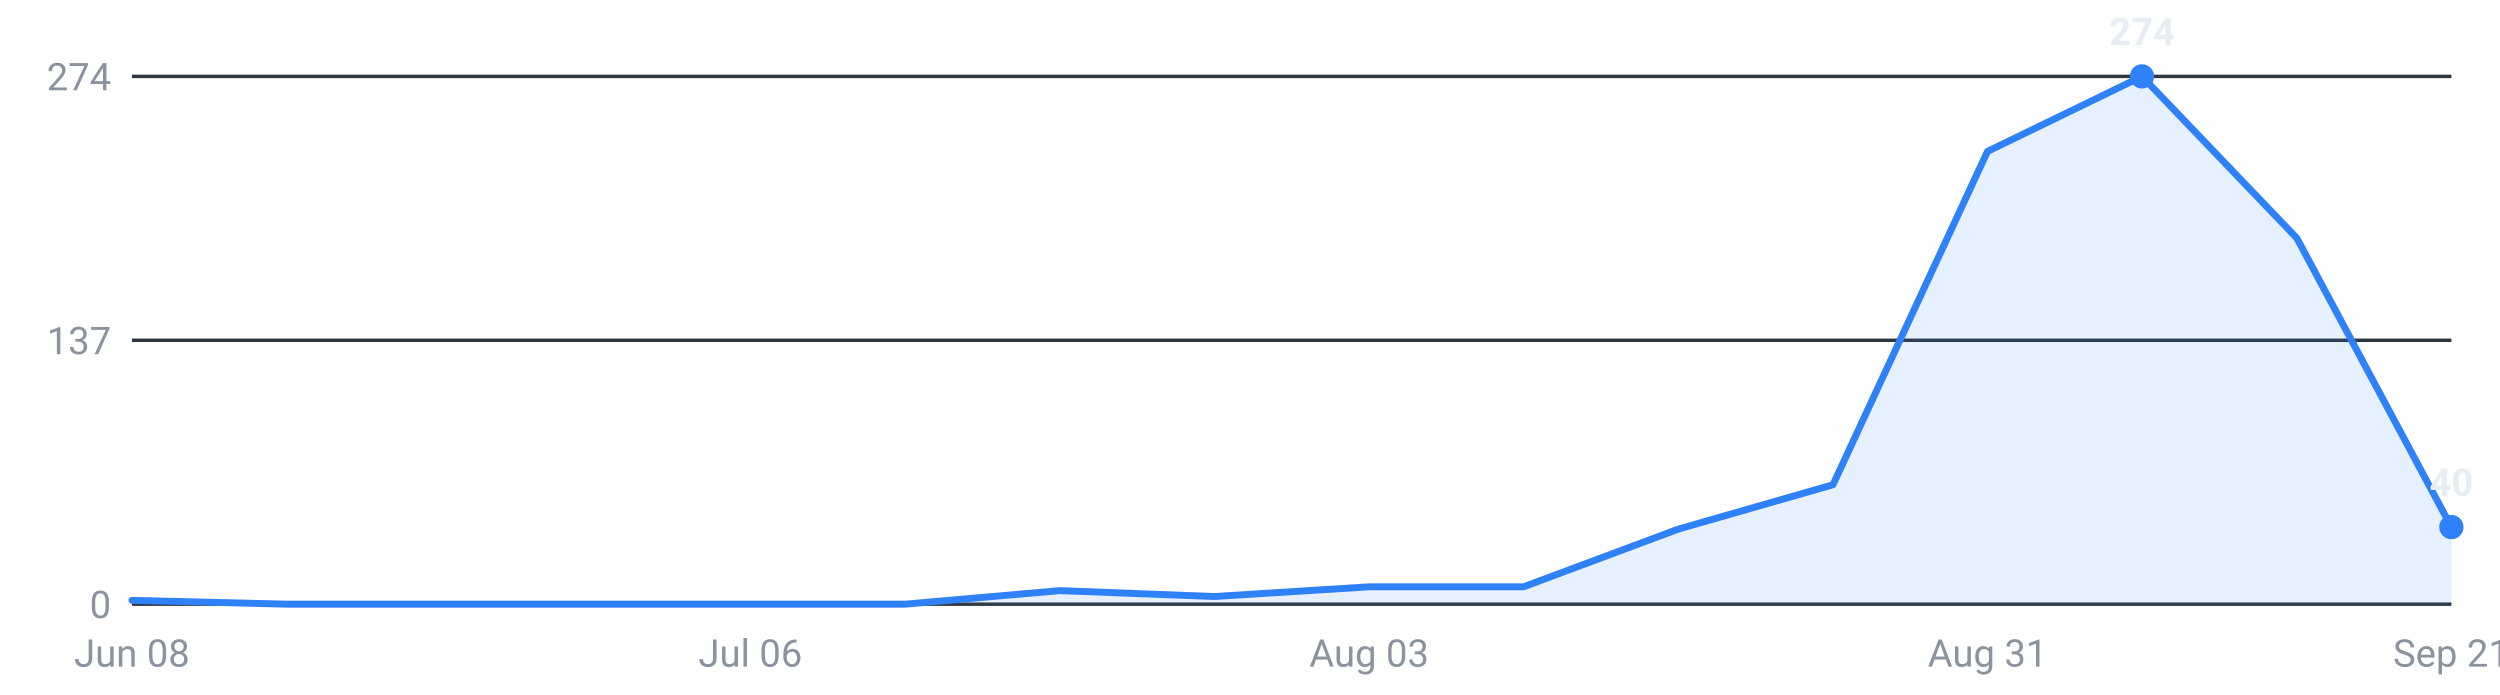
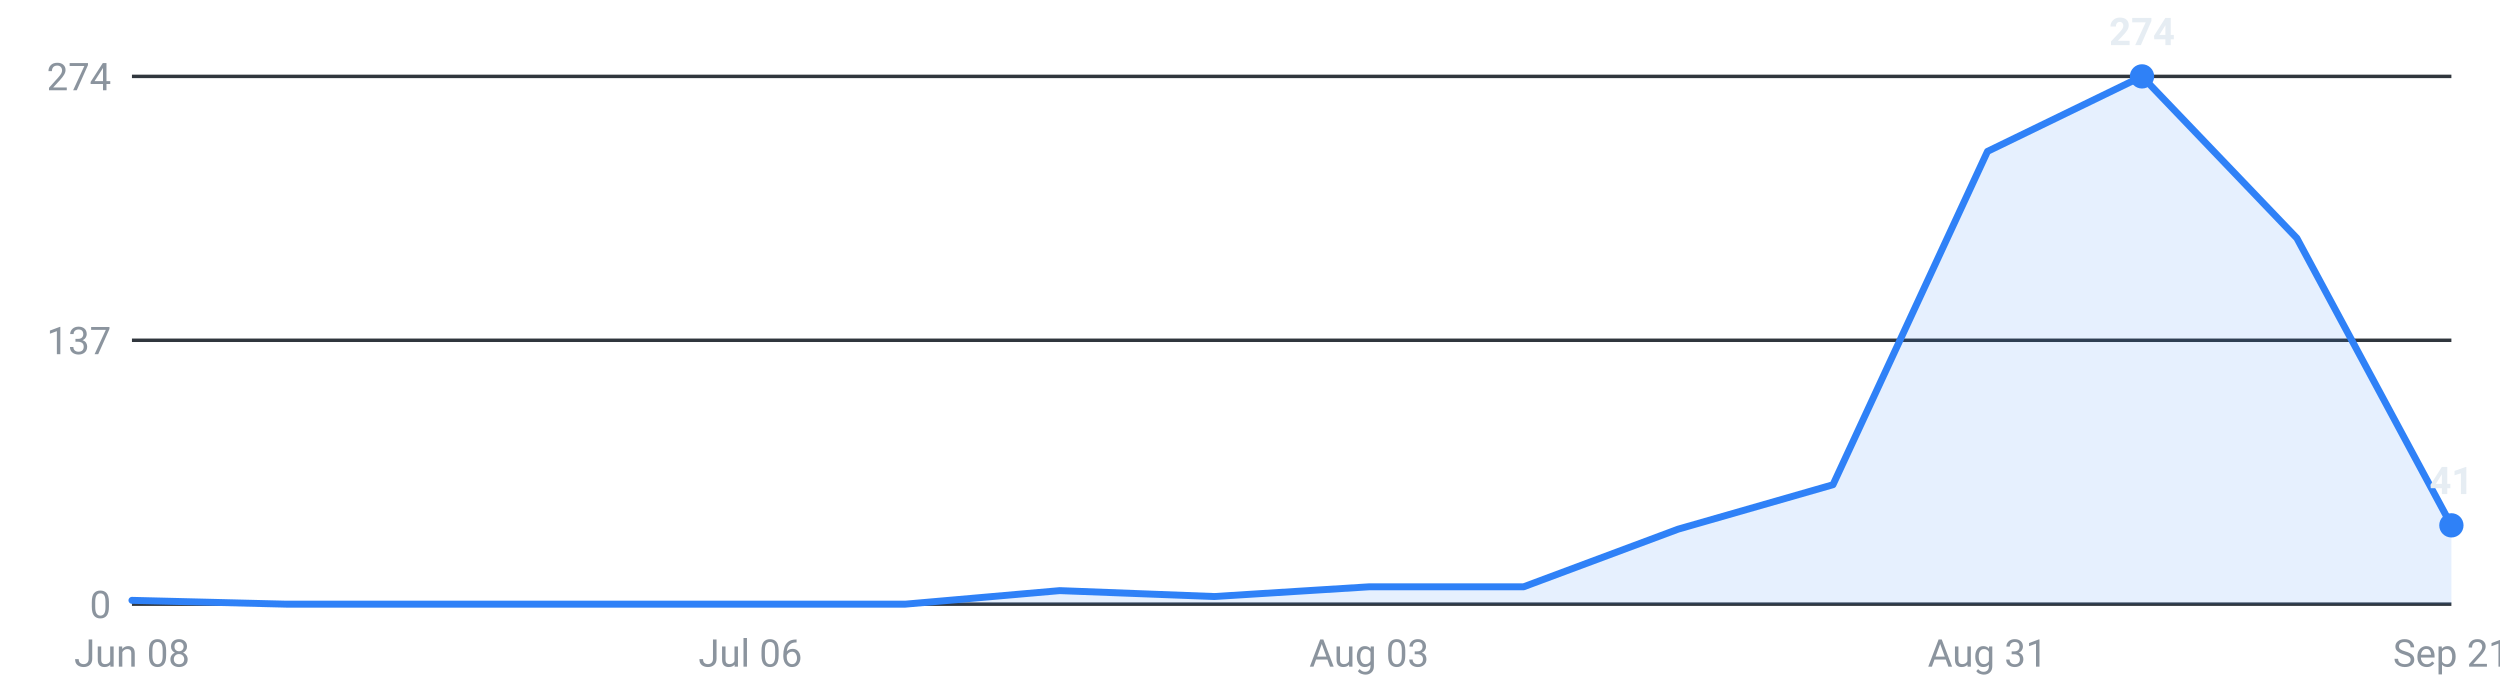
<svg xmlns="http://www.w3.org/2000/svg" viewBox="0 0 720 200" width="720" height="200" role="img" aria-label="Internships posted per week, last 16 weeks">
  <g font-family="-apple-system,Segoe UI,Roboto,sans-serif" font-size="11">
    <line x1="38" y1="174.0" x2="706" y2="174.0" stroke="#30363d" stroke-width="1" />
    <text x="32" y="178.0" text-anchor="end" fill="#8b949e">0</text>
    <line x1="38" y1="98.0" x2="706" y2="98.0" stroke="#30363d" stroke-width="1" />
    <text x="32" y="102.0" text-anchor="end" fill="#8b949e">137</text>
    <line x1="38" y1="22.0" x2="706" y2="22.0" stroke="#30363d" stroke-width="1" />
    <text x="32" y="26.0" text-anchor="end" fill="#8b949e">274</text>
-     <path d="M38.0,174 L38.0,172.9 L82.5,174.0 L127.1,174.0 L171.6,174.0 L216.1,174.0 L260.7,174.0 L305.2,170.1 L349.7,171.8 L394.3,169.0 L438.8,169.0 L483.3,152.4 L527.9,139.6 L572.4,43.6 L616.9,22.0 L661.5,68.6 L706.0,151.8 L706.0,174 Z" fill="#2f81f7" fill-opacity="0.12" />
-     <polyline points="38.0,172.9 82.5,174.0 127.1,174.0 171.6,174.0 216.1,174.0 260.7,174.0 305.2,170.1 349.7,171.8 394.3,169.0 438.8,169.0 483.3,152.4 527.9,139.6 572.4,43.6 616.9,22.0 661.5,68.6 706.0,151.8" fill="none" stroke="#2f81f7" stroke-width="2" stroke-linejoin="round" stroke-linecap="round" />
+     <path d="M38.0,174 L38.0,172.9 L82.5,174.0 L127.1,174.0 L171.6,174.0 L216.1,174.0 L260.7,174.0 L305.2,170.1 L349.7,171.8 L394.3,169.0 L438.8,169.0 L483.3,152.4 L527.9,139.6 L572.4,43.6 L616.9,22.0 L661.5,68.6 L706.0,151.3 L706.0,174 Z" fill="#2f81f7" fill-opacity="0.12" />
+     <polyline points="38.0,172.9 82.5,174.0 127.1,174.0 171.6,174.0 216.1,174.0 260.7,174.0 305.2,170.1 349.7,171.8 394.3,169.0 438.8,169.0 483.3,152.4 527.9,139.6 572.4,43.6 616.9,22.0 661.5,68.6 706.0,151.3" fill="none" stroke="#2f81f7" stroke-width="2" stroke-linejoin="round" stroke-linecap="round" />
    <circle cx="616.9" cy="22.0" r="3.5" fill="#2f81f7" />
    <text x="616.9" y="13.0" text-anchor="middle" fill="#e6edf3" font-weight="600">274</text>
-     <circle cx="706.0" cy="151.8" r="3.5" fill="#2f81f7" />
-     <text x="706.0" y="142.8" text-anchor="middle" fill="#e6edf3" font-weight="600">40</text>
+     <circle cx="706.0" cy="151.3" r="3.5" fill="#2f81f7" />
+     <text x="706.0" y="142.3" text-anchor="middle" fill="#e6edf3" font-weight="600">41</text>
    <text x="38.0" y="192" text-anchor="middle" fill="#8b949e">Jun 08</text>
    <text x="216.1" y="192" text-anchor="middle" fill="#8b949e">Jul 06</text>
    <text x="394.3" y="192" text-anchor="middle" fill="#8b949e">Aug 03</text>
    <text x="572.4" y="192" text-anchor="middle" fill="#8b949e">Aug 31</text>
    <text x="706.0" y="192" text-anchor="middle" fill="#8b949e">Sep 21</text>
  </g>
</svg>
